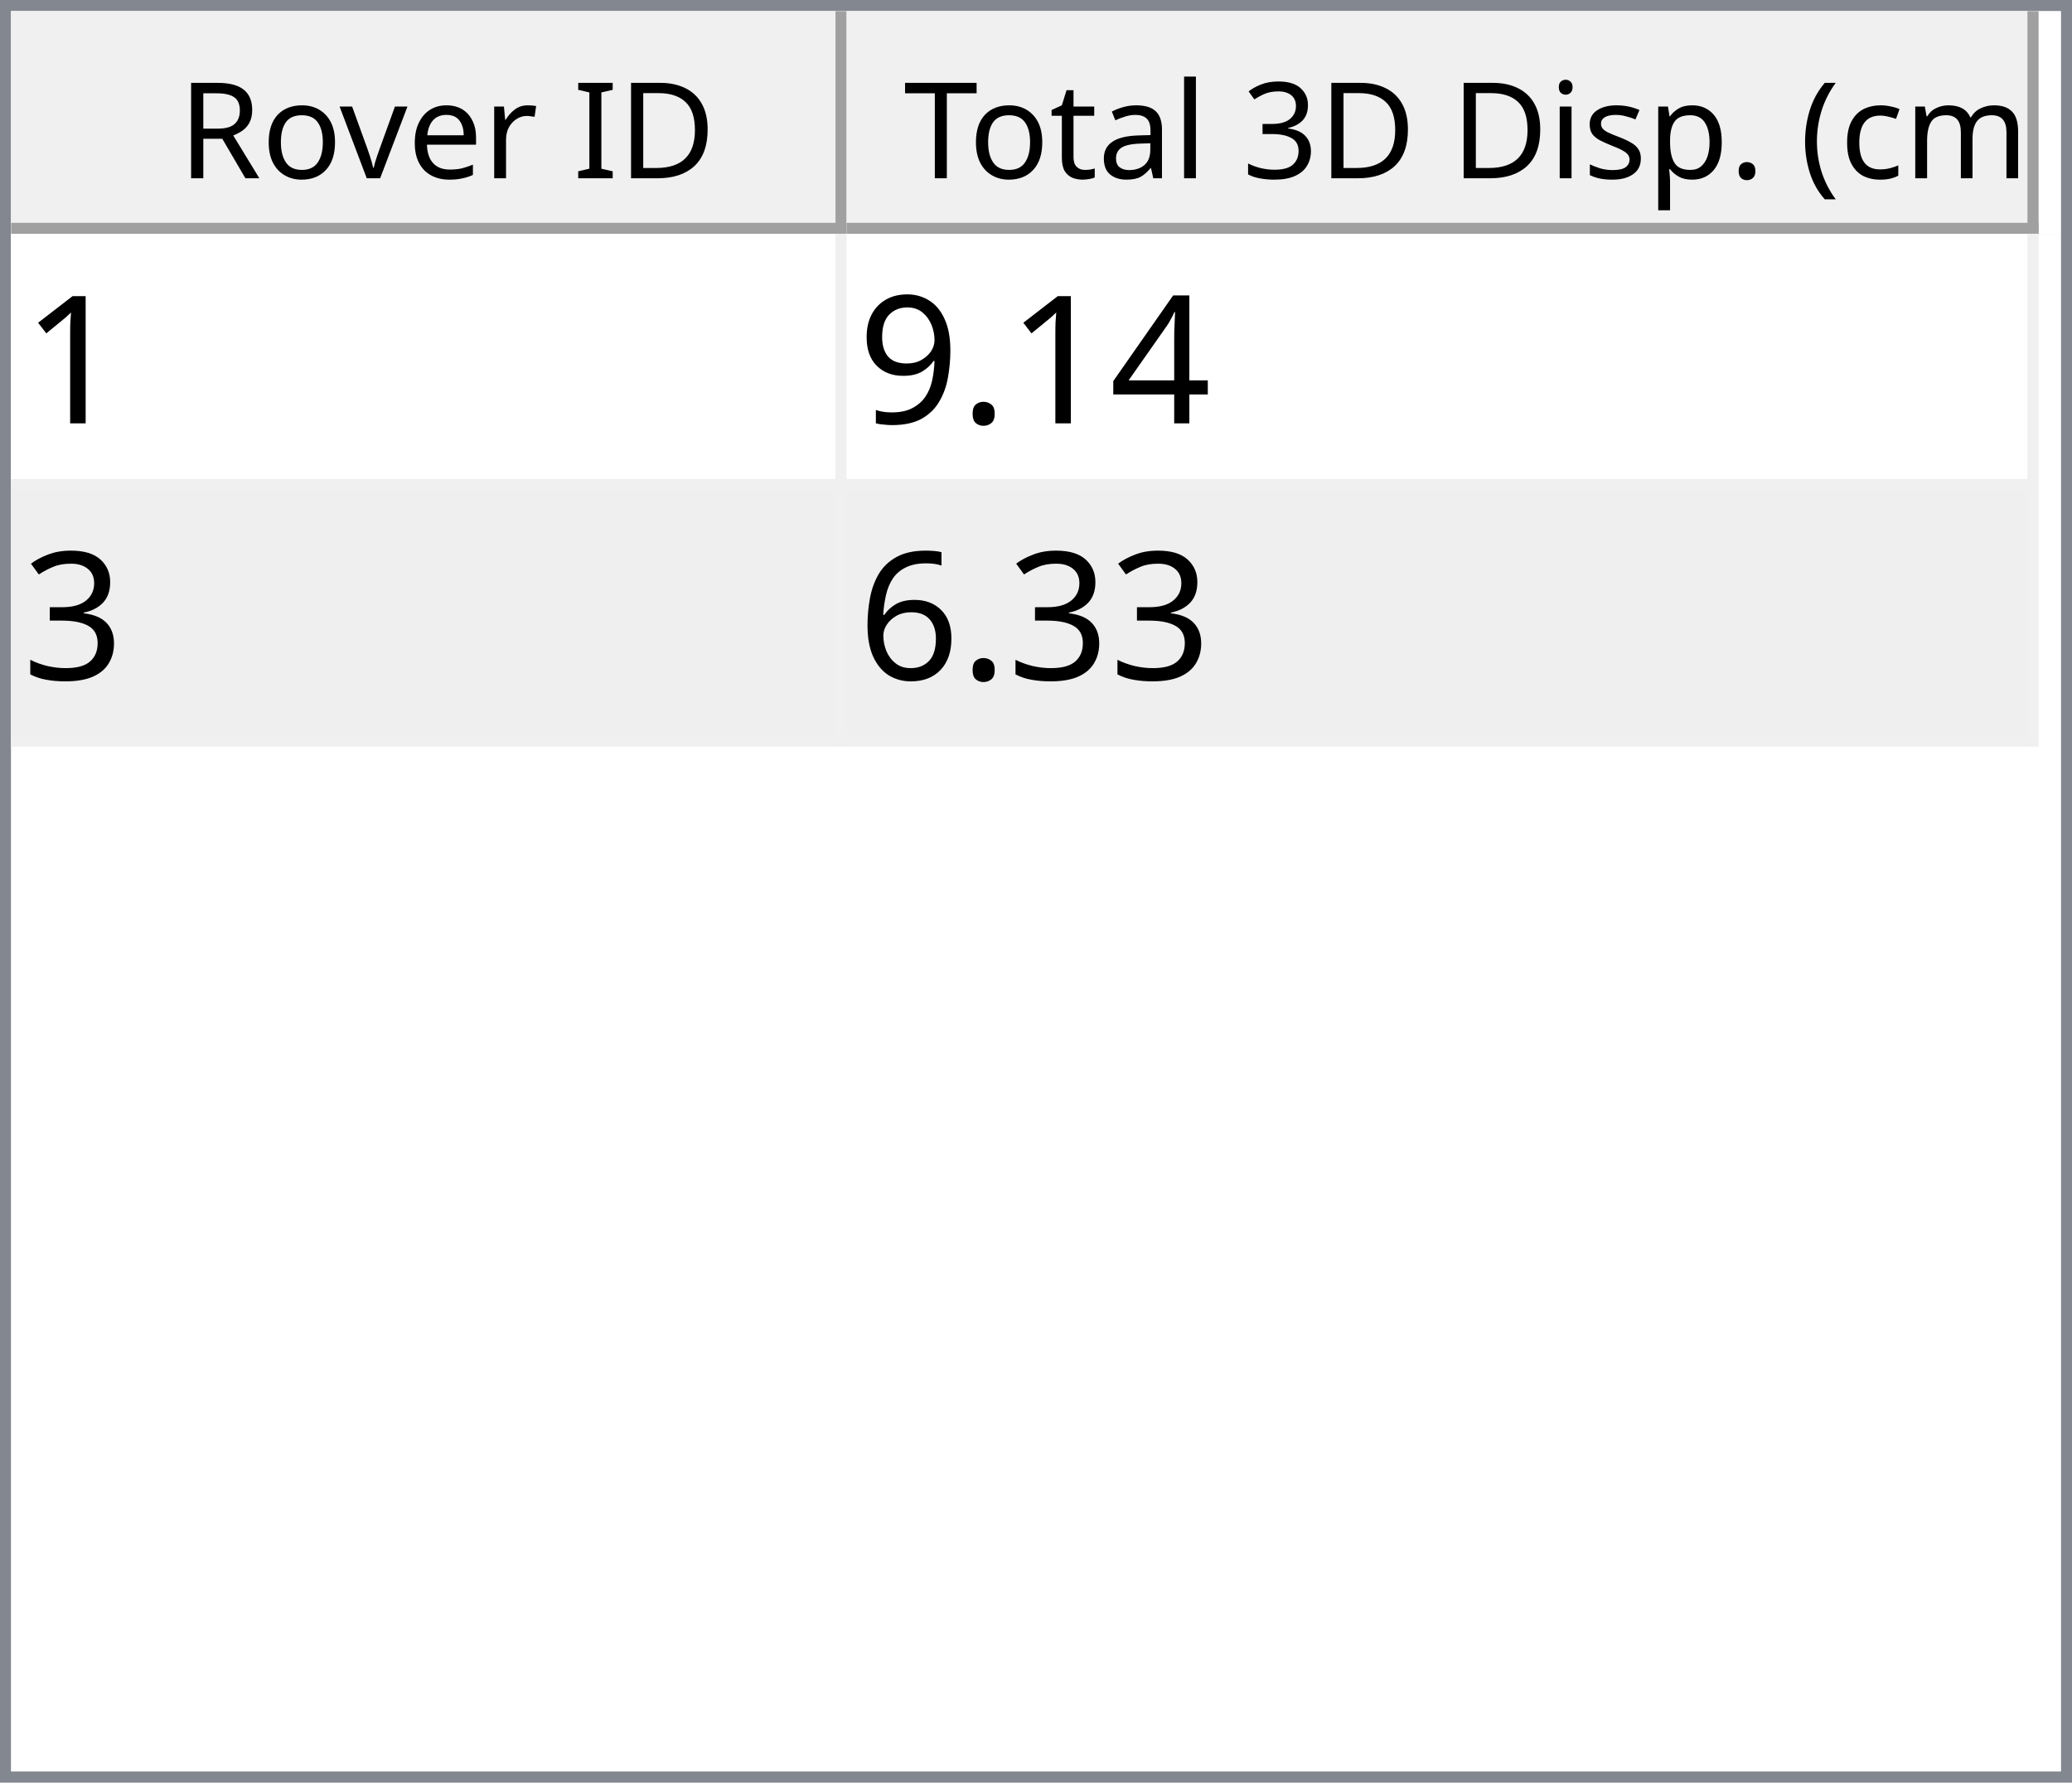
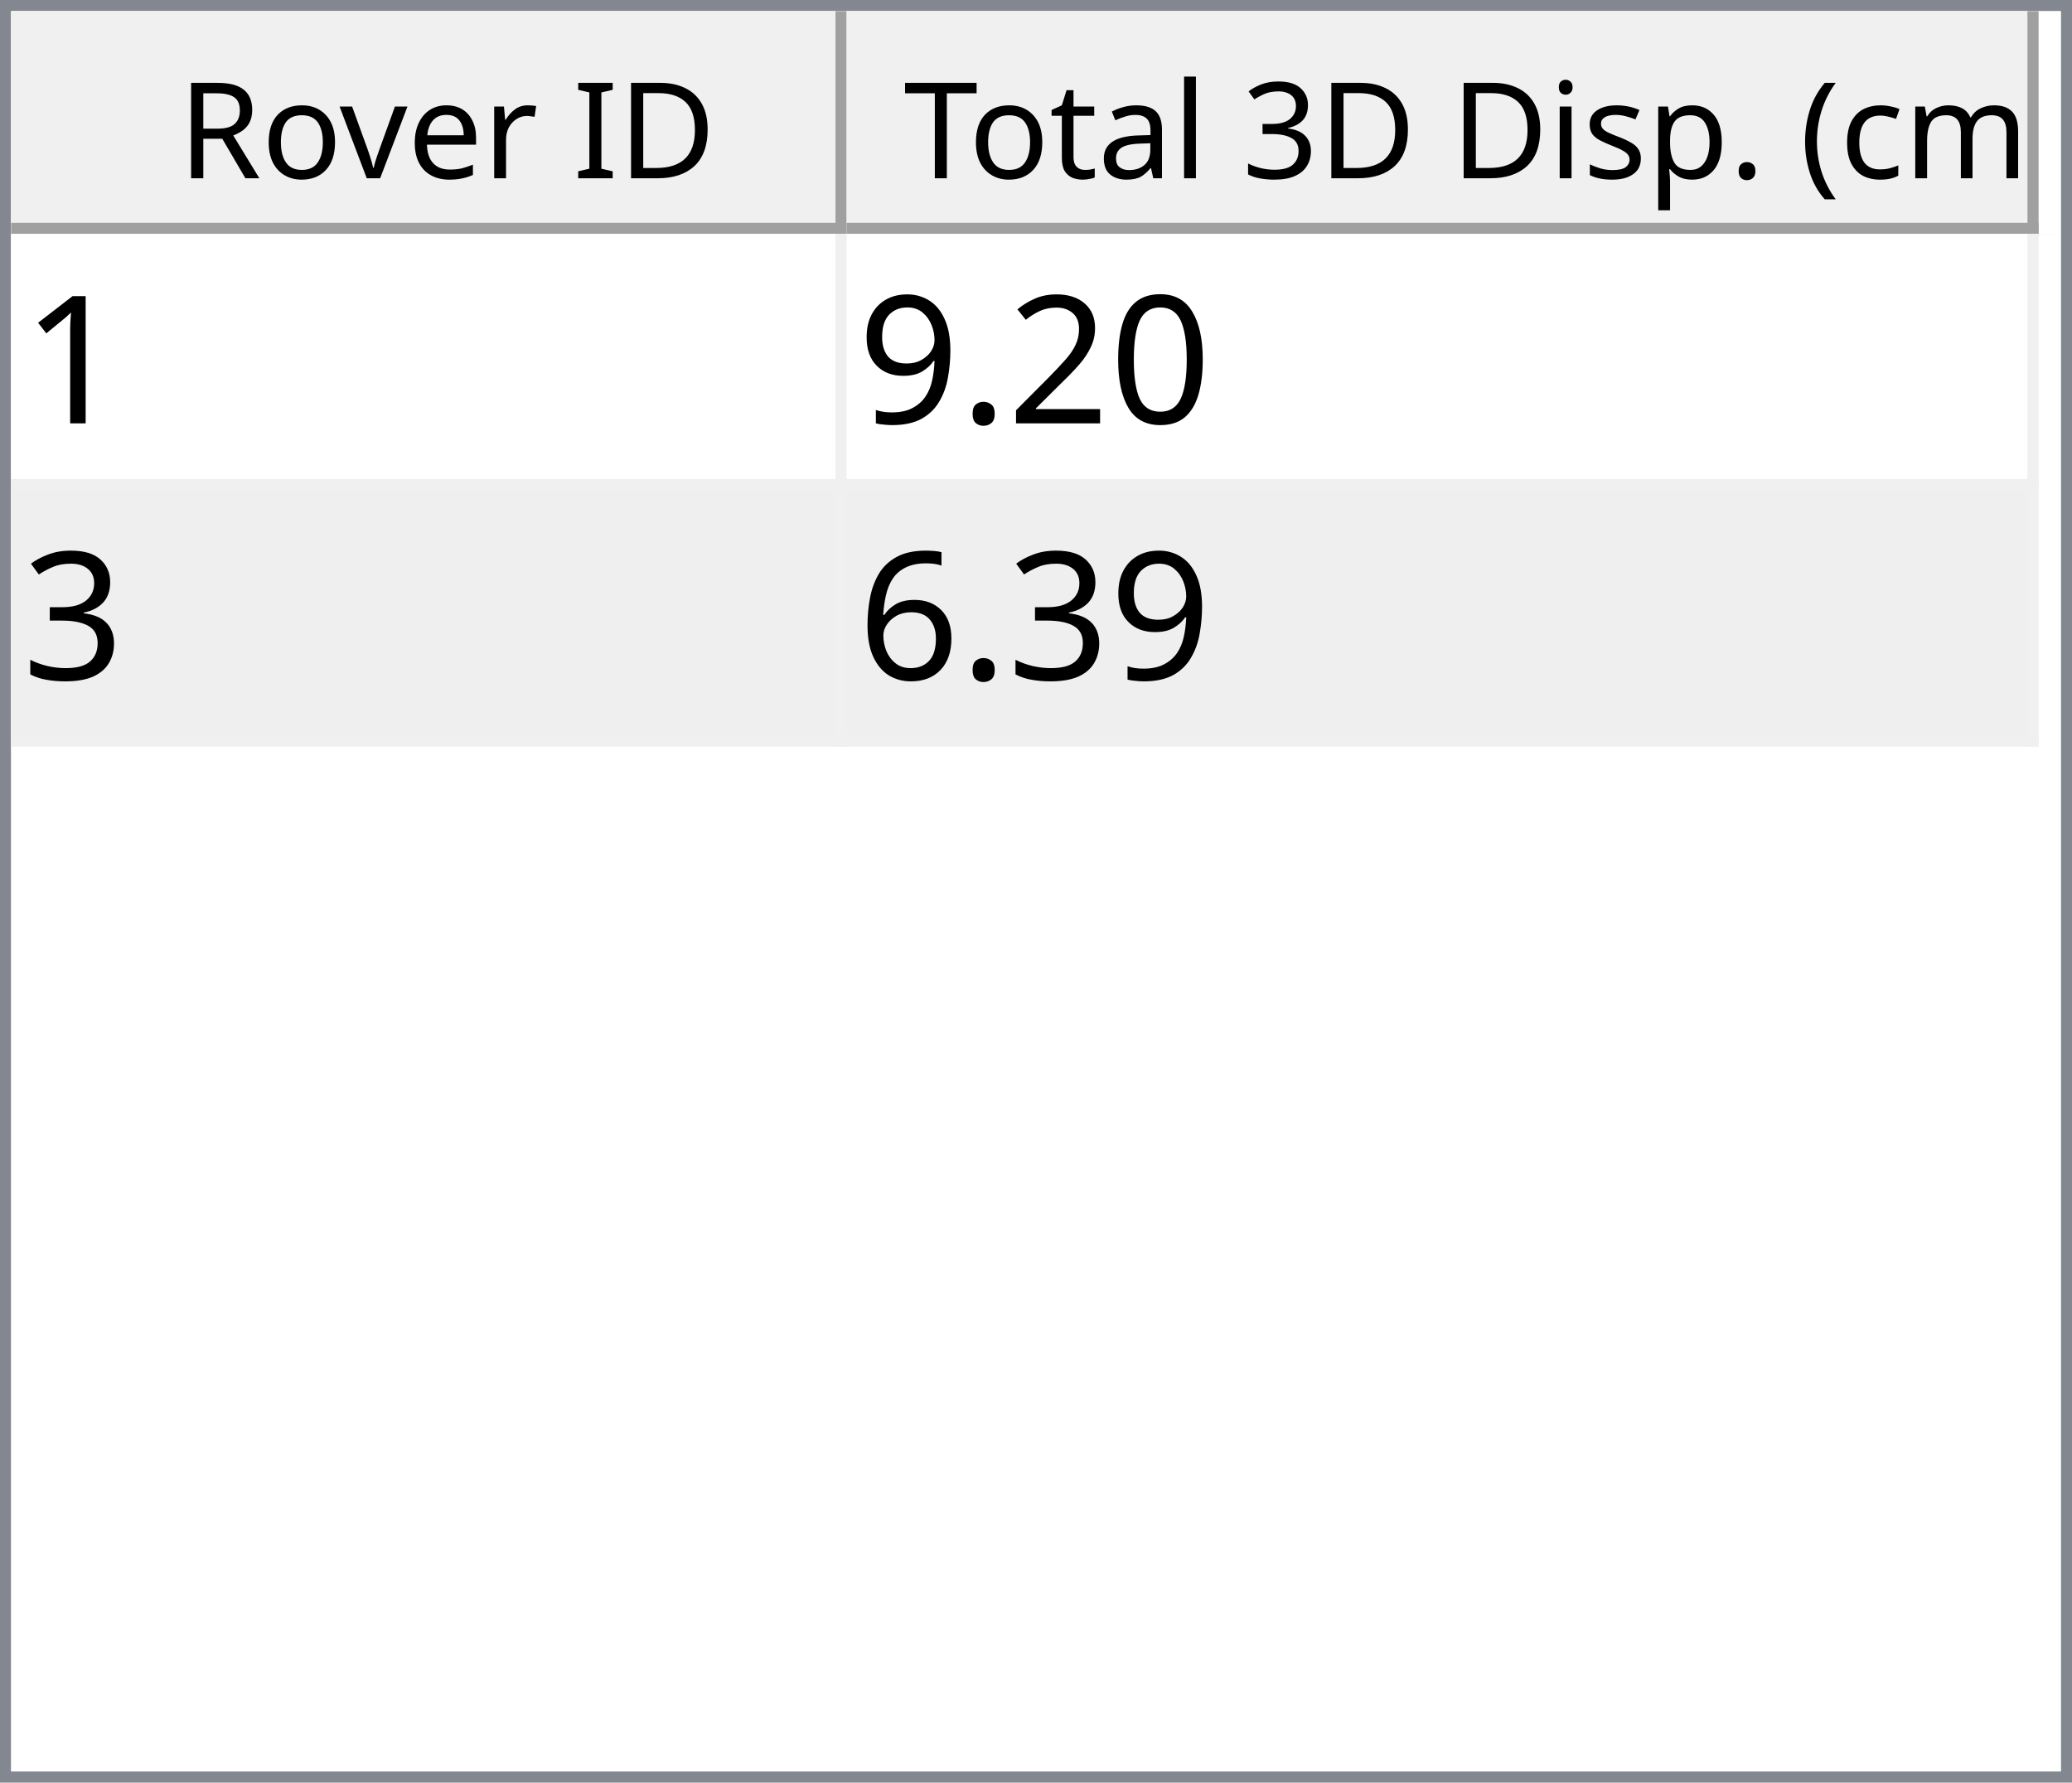
<svg xmlns="http://www.w3.org/2000/svg" style="fill-opacity:1; color-rendering:auto; color-interpolation:auto; text-rendering:auto; stroke:black; stroke-linecap:square; stroke-miterlimit:10; shape-rendering:auto; stroke-opacity:1; fill:black; stroke-dasharray:none; font-weight:normal; stroke-width:1; font-family:'Dialog'; font-style:normal; stroke-linejoin:miter; font-size:12px; stroke-dashoffset:0; image-rendering:auto;" width="186" height="160">
  <defs id="genericDefs" />
  <g>
    <defs id="defs1">
      <clipPath clipPathUnits="userSpaceOnUse" id="clipPath1">
        <path d="M0 0 L186 0 L186 160 L0 160 L0 0 Z" />
      </clipPath>
      <clipPath clipPathUnits="userSpaceOnUse" id="clipPath2">
        <path d="M0 0 L0 160 L186 160 L186 0 Z" />
      </clipPath>
      <clipPath clipPathUnits="userSpaceOnUse" id="clipPath3">
        <path d="M0 0 L0 20 L184 20 L184 0 Z" />
      </clipPath>
      <clipPath clipPathUnits="userSpaceOnUse" id="clipPath4">
        <path d="M0 0 L0 20 L75 20 L75 0 Z" />
      </clipPath>
      <clipPath clipPathUnits="userSpaceOnUse" id="clipPath5">
        <path d="M1 1 L1 19 L74 19 L74 1 Z" />
      </clipPath>
      <clipPath clipPathUnits="userSpaceOnUse" id="clipPath6">
        <path d="M0 0 L0 18 L73 18 L73 0 Z" />
      </clipPath>
      <clipPath clipPathUnits="userSpaceOnUse" id="clipPath7">
        <path d="M-0.5 -0.5 L-0.5 19.5 L74.5 19.5 L74.5 -0.5 Z" />
      </clipPath>
      <clipPath clipPathUnits="userSpaceOnUse" id="clipPath8">
        <path d="M0 0 L0 20 L107 20 L107 0 Z" />
      </clipPath>
      <clipPath clipPathUnits="userSpaceOnUse" id="clipPath9">
        <path d="M1 1 L1 19 L106 19 L106 1 Z" />
      </clipPath>
      <clipPath clipPathUnits="userSpaceOnUse" id="clipPath10">
        <path d="M0 0 L0 18 L105 18 L105 0 Z" />
      </clipPath>
      <clipPath clipPathUnits="userSpaceOnUse" id="clipPath11">
        <path d="M-0.5 -0.5 L-0.5 19.5 L106.5 19.5 L106.5 -0.5 Z" />
      </clipPath>
      <clipPath clipPathUnits="userSpaceOnUse" id="clipPath12">
        <path d="M0 0 L0 138 L184 138 L184 0 Z" />
      </clipPath>
      <clipPath clipPathUnits="userSpaceOnUse" id="clipPath13">
        <path d="M0 0 L0 46 L182 46 L182 0 Z" />
      </clipPath>
      <clipPath clipPathUnits="userSpaceOnUse" id="clipPath14">
        <path d="M-0.5 -0.5 L-0.5 45.5 L181.5 45.5 L181.5 -0.5 Z" />
      </clipPath>
      <clipPath clipPathUnits="userSpaceOnUse" id="clipPath15">
        <path d="M0 0 L0 22 L74 22 L74 0 Z" />
      </clipPath>
      <clipPath clipPathUnits="userSpaceOnUse" id="clipPath16">
        <path d="M0 0 L0 22 L106 22 L106 0 Z" />
      </clipPath>
      <font horiz-adv-x="64.551" id="font1">
        <font-face ascent="107.91" descent="25.098" units-per-em="100" style="font-style:normal; font-family:Segoe UI; font-weight:normal;" />
        <missing-glyph horiz-adv-x="64.551" d="M8.109 0 L8.109 68.266 L56.453 68.266 L56.453 0 L8.109 0 ZM15.328 7.234 L49.219 7.234 L49.219 61.031 L15.328 61.031 L15.328 7.234 Z" />
        <glyph unicode="D" horiz-adv-x="70.117" d="M9.188 0 L9.188 70.016 L28.516 70.016 Q65.531 70.016 65.531 35.891 Q65.531 19.672 55.25 9.836 Q44.969 0 27.734 0 L9.188 0 ZM17.391 62.594 L17.391 7.422 L27.828 7.422 Q41.609 7.422 49.273 14.797 Q56.938 22.172 56.938 35.688 Q56.938 62.594 28.328 62.594 L17.391 62.594 Z" />
        <glyph unicode="I" horiz-adv-x="26.611" d="M17.391 0 L9.188 0 L9.188 70.016 L17.391 70.016 L17.391 0 Z" />
        <glyph unicode=" " horiz-adv-x="27.393" d="" />
        <glyph unicode="r" horiz-adv-x="34.766" d="M34.188 41.891 Q32.078 43.5 28.125 43.5 Q23 43.5 19.555 38.672 Q16.109 33.844 16.109 25.484 L16.109 0 L8.109 0 L8.109 50 L16.109 50 L16.109 39.703 L16.312 39.703 Q18.016 44.969 21.531 47.922 Q25.047 50.875 29.391 50.875 Q32.516 50.875 34.188 50.203 L34.188 41.891 Z" />
        <glyph unicode="e" horiz-adv-x="52.295" d="M48.297 23 L12.984 23 Q13.188 14.656 17.484 10.109 Q21.781 5.562 29.297 5.562 Q37.75 5.562 44.828 11.141 L44.828 3.609 Q38.234 -1.172 27.391 -1.172 Q16.797 -1.172 10.742 5.641 Q4.688 12.453 4.688 24.812 Q4.688 36.469 11.305 43.82 Q17.922 51.172 27.734 51.172 Q37.547 51.172 42.922 44.828 Q48.297 38.484 48.297 27.203 L48.297 23 ZM40.094 29.781 Q40.047 36.719 36.75 40.578 Q33.453 44.438 27.594 44.438 Q21.922 44.438 17.969 40.383 Q14.016 36.328 13.094 29.781 L40.094 29.781 Z" />
        <glyph unicode="v" horiz-adv-x="47.9" d="M47.406 50 L27.484 0 L19.625 0 L0.688 50 L9.469 50 L22.172 13.672 Q23.578 9.672 23.922 6.688 L24.125 6.688 Q24.609 10.453 25.688 13.484 L38.969 50 L47.406 50 Z" />
        <glyph unicode="o" horiz-adv-x="58.594" d="M29 -1.172 Q17.922 -1.172 11.305 5.836 Q4.688 12.844 4.688 24.422 Q4.688 37.016 11.57 44.094 Q18.453 51.172 30.172 51.172 Q41.359 51.172 47.633 44.289 Q53.906 37.406 53.906 25.203 Q53.906 13.234 47.141 6.031 Q40.375 -1.172 29 -1.172 ZM29.594 44.438 Q21.875 44.438 17.383 39.188 Q12.891 33.938 12.891 24.703 Q12.891 15.828 17.43 10.695 Q21.969 5.562 29.594 5.562 Q37.359 5.562 41.531 10.594 Q45.703 15.625 45.703 24.906 Q45.703 34.281 41.531 39.359 Q37.359 44.438 29.594 44.438 Z" />
        <glyph unicode="R" horiz-adv-x="59.814" d="M59.375 0 L49.609 0 L37.891 19.625 Q36.281 22.359 34.766 24.289 Q33.25 26.219 31.664 27.438 Q30.078 28.656 28.25 29.219 Q26.422 29.781 24.125 29.781 L17.391 29.781 L17.391 0 L9.188 0 L9.188 70.016 L30.078 70.016 Q34.672 70.016 38.555 68.867 Q42.438 67.719 45.289 65.375 Q48.141 63.031 49.758 59.547 Q51.375 56.062 51.375 51.375 Q51.375 47.703 50.273 44.656 Q49.172 41.609 47.148 39.211 Q45.125 36.812 42.266 35.133 Q39.406 33.453 35.844 32.516 L35.844 32.328 Q37.594 31.547 38.891 30.547 Q40.188 29.547 41.359 28.18 Q42.531 26.812 43.68 25.078 Q44.828 23.344 46.234 21.047 L59.375 0 ZM17.391 62.594 L17.391 37.203 L28.516 37.203 Q31.594 37.203 34.203 38.133 Q36.812 39.062 38.719 40.797 Q40.625 42.531 41.703 45.047 Q42.781 47.562 42.781 50.688 Q42.781 56.297 39.141 59.445 Q35.5 62.594 28.609 62.594 L17.391 62.594 Z" />
        <glyph unicode=")" horiz-adv-x="30.176" d="M8.297 -15.922 L1.172 -15.922 Q16.406 2.344 16.406 26.812 Q16.406 51.469 1.078 70.016 L8.297 70.016 Q23.531 52.156 23.531 26.703 Q23.531 1.375 8.297 -15.922 Z" />
        <glyph unicode="m" horiz-adv-x="86.133" d="M79.109 0 L71.094 0 L71.094 28.719 Q71.094 37.016 68.531 40.727 Q65.969 44.438 59.906 44.438 Q54.781 44.438 51.195 39.75 Q47.609 35.062 47.609 28.516 L47.609 0 L39.594 0 L39.594 29.688 Q39.594 44.438 28.219 44.438 Q22.953 44.438 19.531 40.016 Q16.109 35.594 16.109 28.516 L16.109 0 L8.109 0 L8.109 50 L16.109 50 L16.109 42.094 L16.312 42.094 Q21.625 51.172 31.844 51.172 Q36.969 51.172 40.773 48.312 Q44.578 45.453 46 40.828 Q51.562 51.172 62.594 51.172 Q79.109 51.172 79.109 30.812 L79.109 0 Z" />
        <glyph unicode="c" horiz-adv-x="46.191" d="M42.188 2.297 Q36.422 -1.172 28.516 -1.172 Q17.828 -1.172 11.258 5.789 Q4.688 12.75 4.688 23.828 Q4.688 36.188 11.766 43.68 Q18.844 51.172 30.672 51.172 Q37.25 51.172 42.281 48.734 L42.281 40.531 Q36.719 44.438 30.375 44.438 Q22.703 44.438 17.797 38.945 Q12.891 33.453 12.891 24.516 Q12.891 15.719 17.508 10.641 Q22.125 5.562 29.891 5.562 Q36.422 5.562 42.188 9.906 L42.188 2.297 Z" />
        <glyph unicode="(" horiz-adv-x="30.176" d="M29.109 -15.922 L21.969 -15.922 Q6.844 1.375 6.844 26.703 Q6.844 52.156 21.969 70.016 L29.203 70.016 Q13.875 51.469 13.875 26.812 Q13.875 2.344 29.109 -15.922 Z" />
        <glyph unicode="." horiz-adv-x="21.68" d="M10.891 -1.078 Q8.641 -1.078 7.055 0.539 Q5.469 2.156 5.469 4.391 Q5.469 6.641 7.055 8.273 Q8.641 9.906 10.891 9.906 Q13.188 9.906 14.797 8.273 Q16.406 6.641 16.406 4.391 Q16.406 2.156 14.797 0.539 Q13.188 -1.078 10.891 -1.078 Z" />
        <glyph unicode="p" horiz-adv-x="58.789" d="M16.312 7.234 L16.109 7.234 L16.109 -23 L8.109 -23 L8.109 50 L16.109 50 L16.109 41.219 L16.312 41.219 Q22.219 51.172 33.594 51.172 Q43.266 51.172 48.688 44.461 Q54.109 37.75 54.109 26.469 Q54.109 13.922 48 6.375 Q41.891 -1.172 31.297 -1.172 Q21.578 -1.172 16.312 7.234 ZM16.109 27.391 L16.109 20.406 Q16.109 14.203 20.141 9.883 Q24.172 5.562 30.375 5.562 Q37.641 5.562 41.773 11.133 Q45.906 16.703 45.906 26.609 Q45.906 34.969 42.047 39.703 Q38.188 44.438 31.594 44.438 Q24.609 44.438 20.359 39.578 Q16.109 34.719 16.109 27.391 Z" />
        <glyph unicode="s" horiz-adv-x="42.432" d="M5.078 1.812 L5.078 10.406 Q11.625 5.562 19.484 5.562 Q30.031 5.562 30.031 12.594 Q30.031 14.594 29.125 15.992 Q28.219 17.391 26.68 18.461 Q25.141 19.531 23.07 20.383 Q21 21.234 18.609 22.172 Q15.281 23.484 12.766 24.828 Q10.25 26.172 8.57 27.859 Q6.891 29.547 6.031 31.695 Q5.172 33.844 5.172 36.719 Q5.172 40.234 6.789 42.945 Q8.406 45.656 11.086 47.484 Q13.766 49.312 17.211 50.242 Q20.656 51.172 24.312 51.172 Q30.812 51.172 35.938 48.922 L35.938 40.828 Q30.422 44.438 23.25 44.438 Q21 44.438 19.195 43.922 Q17.391 43.406 16.094 42.477 Q14.797 41.547 14.086 40.258 Q13.375 38.969 13.375 37.406 Q13.375 35.453 14.086 34.133 Q14.797 32.812 16.164 31.789 Q17.531 30.766 19.484 29.938 Q21.438 29.109 23.922 28.125 Q27.25 26.859 29.883 25.516 Q32.516 24.172 34.375 22.484 Q36.234 20.797 37.234 18.602 Q38.234 16.406 38.234 13.375 Q38.234 9.672 36.602 6.938 Q34.969 4.203 32.234 2.398 Q29.5 0.594 25.93 -0.289 Q22.359 -1.172 18.453 -1.172 Q10.75 -1.172 5.078 1.812 Z" />
        <glyph unicode="i" horiz-adv-x="24.219" d="M12.203 62.703 Q10.062 62.703 8.547 64.164 Q7.031 65.625 7.031 67.875 Q7.031 70.125 8.547 71.609 Q10.062 73.094 12.203 73.094 Q14.406 73.094 15.945 71.609 Q17.484 70.125 17.484 67.875 Q17.484 65.719 15.945 64.211 Q14.406 62.703 12.203 62.703 ZM16.109 0 L8.109 0 L8.109 50 L16.109 50 L16.109 0 Z" />
        <glyph unicode="3" horiz-adv-x="53.906" d="M46.531 19.828 Q46.531 15.094 44.75 11.211 Q42.969 7.328 39.719 4.57 Q36.469 1.812 31.93 0.297 Q27.391 -1.219 21.922 -1.219 Q11.922 -1.219 6 2.594 L6 11.188 Q13.094 5.609 22.219 5.609 Q25.875 5.609 28.828 6.539 Q31.781 7.469 33.906 9.227 Q36.031 10.984 37.18 13.477 Q38.328 15.969 38.328 19.094 Q38.328 32.812 18.797 32.812 L12.984 32.812 L12.984 39.594 L18.5 39.594 Q35.797 39.594 35.797 52.484 Q35.797 64.406 22.609 64.406 Q15.188 64.406 8.688 59.422 L8.688 67.188 Q15.375 71.188 24.609 71.188 Q29 71.188 32.57 69.969 Q36.141 68.75 38.68 66.555 Q41.219 64.359 42.609 61.281 Q44 58.203 44 54.5 Q44 40.672 30.031 36.719 L30.031 36.531 Q33.594 36.141 36.625 34.797 Q39.656 33.453 41.852 31.305 Q44.047 29.156 45.289 26.25 Q46.531 23.344 46.531 19.828 Z" />
        <glyph unicode="l" horiz-adv-x="24.219" d="M16.109 0 L8.109 0 L8.109 74.031 L16.109 74.031 L16.109 0 Z" />
        <glyph unicode="a" horiz-adv-x="50.879" d="M43.891 0 L35.891 0 L35.891 7.812 L35.688 7.812 Q30.469 -1.172 20.312 -1.172 Q12.844 -1.172 8.617 2.781 Q4.391 6.734 4.391 13.281 Q4.391 27.297 20.906 29.594 L35.891 31.688 Q35.891 44.438 25.594 44.438 Q16.547 44.438 9.281 38.281 L9.281 46.484 Q16.656 51.172 26.266 51.172 Q43.891 51.172 43.891 32.516 L43.891 0 ZM35.891 25.297 L23.828 23.641 Q18.266 22.859 15.43 20.875 Q12.594 18.891 12.594 13.875 Q12.594 10.203 15.211 7.883 Q17.828 5.562 22.172 5.562 Q28.125 5.562 32.008 9.742 Q35.891 13.922 35.891 20.312 L35.891 25.297 Z" />
        <glyph unicode="t" horiz-adv-x="33.887" d="M31.297 0.484 Q28.469 -1.078 23.828 -1.078 Q10.688 -1.078 10.688 13.578 L10.688 43.172 L2.094 43.172 L2.094 50 L10.688 50 L10.688 62.203 L18.703 64.797 L18.703 50 L31.297 50 L31.297 43.172 L18.703 43.172 L18.703 14.984 Q18.703 9.969 20.414 7.82 Q22.125 5.672 26.078 5.672 Q29.109 5.672 31.297 7.328 L31.297 0.484 Z" />
        <glyph unicode="T" horiz-adv-x="52.393" d="M50.594 62.594 L30.375 62.594 L30.375 0 L22.172 0 L22.172 62.594 L2 62.594 L2 70.016 L50.594 70.016 L50.594 62.594 Z" />
      </font>
      <font horiz-adv-x="75.0" id="font2">
        <font-face ascent="100.537" descent="21.973" units-per-em="100" style="font-style:normal; font-family:sans-serif; font-weight:normal;" />
        <missing-glyph horiz-adv-x="75.0" d="M12.5 0 L12.5 62.5 L62.5 62.5 L62.5 0 L12.5 0 ZM14.062 1.562 L60.938 1.562 L60.938 60.938 L14.062 60.938 L14.062 1.562 Z" />
        <glyph unicode="1" horiz-adv-x="55.615" d="M37.25 0 L28.469 0 L28.469 56 Q25.297 52.984 20.141 49.953 Q14.984 46.922 10.891 45.406 L10.891 53.906 Q18.266 57.375 23.781 62.305 Q29.297 67.234 31.594 71.875 L37.25 71.875 L37.25 0 Z" />
-         <glyph unicode="4" horiz-adv-x="55.615" d="M32.328 0 L32.328 17.141 L1.266 17.141 L1.266 25.203 L33.938 71.578 L41.109 71.578 L41.109 25.203 L50.781 25.203 L50.781 17.141 L41.109 17.141 L41.109 0 L32.328 0 ZM32.328 25.203 L32.328 57.469 L9.906 25.203 L32.328 25.203 Z" />
+         <glyph unicode="0" horiz-adv-x="55.615" d="M4.156 35.297 Q4.156 48 6.766 55.742 Q9.375 63.484 14.523 67.68 Q19.672 71.875 27.484 71.875 Q33.25 71.875 37.594 69.555 Q41.938 67.234 44.773 62.867 Q47.609 58.5 49.219 52.227 Q50.828 45.953 50.828 35.297 Q50.828 22.703 48.242 14.969 Q45.656 7.234 40.508 3.008 Q35.359 -1.219 27.484 -1.219 Q17.141 -1.219 11.234 6.203 Q4.156 15.141 4.156 35.297 ZM13.188 35.297 Q13.188 17.672 17.312 11.836 Q21.438 6 27.484 6 Q33.547 6 37.672 11.859 Q41.797 17.719 41.797 35.297 Q41.797 52.984 37.672 58.789 Q33.547 64.594 27.391 64.594 Q21.344 64.594 17.719 59.469 Q13.188 52.938 13.188 35.297 Z" />
+         <glyph unicode="2" horiz-adv-x="55.615" d="M50.344 8.453 L50.344 0 L3.031 0 Q2.938 3.172 4.047 6.109 Q5.859 10.938 9.836 15.625 Q13.812 20.312 21.344 26.469 Q33.016 36.031 37.117 41.625 Q41.219 47.219 41.219 52.203 Q41.219 57.422 37.477 61.008 Q33.734 64.594 27.734 64.594 Q21.391 64.594 17.578 60.789 Q13.766 56.984 13.719 50.25 L4.688 51.172 Q5.609 61.281 11.664 66.578 Q17.719 71.875 27.938 71.875 Q38.234 71.875 44.242 66.164 Q50.25 60.453 50.25 52 Q50.25 47.703 48.492 43.555 Q46.734 39.406 42.656 34.812 Q38.578 30.219 29.109 22.219 Q21.188 15.578 18.945 13.211 Q16.703 10.844 15.234 8.453 L50.344 8.453 Z" />
        <glyph unicode="." horiz-adv-x="27.783" d="M9.078 0 L9.078 10.016 L19.094 10.016 L19.094 0 L9.078 0 Z" />
        <glyph unicode="9" horiz-adv-x="55.615" d="M5.469 16.547 L13.922 17.328 Q14.984 11.375 18.016 8.688 Q21.047 6 25.781 6 Q29.828 6 32.883 7.859 Q35.938 9.719 37.891 12.82 Q39.844 15.922 41.164 21.195 Q42.484 26.469 42.484 31.938 Q42.484 32.516 42.438 33.688 Q39.797 29.5 35.234 26.883 Q30.672 24.266 25.344 24.266 Q16.453 24.266 10.305 30.711 Q4.156 37.156 4.156 47.703 Q4.156 58.594 10.578 65.234 Q17 71.875 26.656 71.875 Q33.641 71.875 39.43 68.117 Q45.219 64.359 48.219 57.398 Q51.219 50.438 51.219 37.25 Q51.219 23.531 48.242 15.406 Q45.266 7.281 39.383 3.031 Q33.5 -1.219 25.594 -1.219 Q17.188 -1.219 11.867 3.445 Q6.547 8.109 5.469 16.547 ZM41.453 48.141 Q41.453 55.719 37.43 60.156 Q33.406 64.594 27.734 64.594 Q21.875 64.594 17.531 59.812 Q13.188 55.031 13.188 47.406 Q13.188 40.578 17.312 36.305 Q21.438 32.031 27.484 32.031 Q33.594 32.031 37.523 36.305 Q41.453 40.578 41.453 48.141 Z" />
        <glyph unicode="3" horiz-adv-x="55.615" d="M4.203 18.891 L12.984 20.062 Q14.5 12.594 18.141 9.297 Q21.781 6 27 6 Q33.203 6 37.477 10.297 Q41.75 14.594 41.75 20.953 Q41.75 27 37.797 30.93 Q33.844 34.859 27.734 34.859 Q25.25 34.859 21.531 33.891 L22.516 41.609 Q23.391 41.5 23.922 41.5 Q29.547 41.5 34.039 44.43 Q38.531 47.359 38.531 53.469 Q38.531 58.297 35.258 61.477 Q31.984 64.656 26.812 64.656 Q21.688 64.656 18.266 61.43 Q14.844 58.203 13.875 51.766 L5.078 53.328 Q6.688 62.156 12.398 67.016 Q18.109 71.875 26.609 71.875 Q32.469 71.875 37.398 69.359 Q42.328 66.844 44.945 62.5 Q47.562 58.156 47.562 53.266 Q47.562 48.641 45.07 44.828 Q42.578 41.016 37.703 38.766 Q44.047 37.312 47.562 32.695 Q51.078 28.078 51.078 21.141 Q51.078 11.766 44.242 5.25 Q37.406 -1.266 26.953 -1.266 Q17.531 -1.266 11.305 4.352 Q5.078 9.969 4.203 18.891 Z" />
        <glyph unicode="6" horiz-adv-x="55.615" d="M49.75 54.047 L41.016 53.375 Q39.844 58.547 37.703 60.891 Q34.125 64.656 28.906 64.656 Q24.703 64.656 21.531 62.312 Q17.391 59.281 14.992 53.469 Q12.594 47.656 12.5 36.922 Q15.672 41.75 20.266 44.094 Q24.859 46.438 29.891 46.438 Q38.672 46.438 44.852 39.969 Q51.031 33.5 51.031 23.25 Q51.031 16.5 48.125 10.719 Q45.219 4.938 40.141 1.859 Q35.062 -1.219 28.609 -1.219 Q17.625 -1.219 10.695 6.859 Q3.766 14.938 3.766 33.5 Q3.766 54.25 11.422 63.672 Q18.109 71.875 29.438 71.875 Q37.891 71.875 43.289 67.141 Q48.688 62.406 49.75 54.047 ZM13.875 23.188 Q13.875 18.656 15.797 14.508 Q17.719 10.359 21.188 8.18 Q24.656 6 28.469 6 Q34.031 6 38.039 10.492 Q42.047 14.984 42.047 22.703 Q42.047 30.125 38.086 34.398 Q34.125 38.672 28.125 38.672 Q22.172 38.672 18.023 34.398 Q13.875 30.125 13.875 23.188 Z" />
      </font>
    </defs>
    <g style="fill:white; stroke:white;">
      <rect x="0" y="0" width="186" style="clip-path:url(#clipPath1); stroke:none;" height="160" />
    </g>
    <g style="fill:white; text-rendering:optimizeSpeed; color-rendering:optimizeSpeed; image-rendering:optimizeSpeed; shape-rendering:crispEdges; stroke:white; color-interpolation:sRGB;">
      <rect x="0" width="186" height="160" y="0" style="stroke:none;" />
      <path style="stroke:none;" d="M0 160 L186 160 L186 0 L0 0 Z" />
    </g>
    <g style="fill:rgb(240,240,240); font-family:'Segoe UI'; stroke:rgb(240,240,240);">
      <rect x="0" y="0" width="186" style="clip-path:url(#clipPath2); stroke:none;" height="160" />
    </g>
    <g style="fill:rgb(130,135,144); font-family:'Segoe UI'; stroke:rgb(130,135,144);">
      <path d="M0 0 L186 0 L186 160 L0 160 L0 0 ZM1 1 L185 1 L185 159 L1 159 L1 1 Z" style="fill-rule:evenodd; clip-path:url(#clipPath2); stroke:none;" />
    </g>
    <g style="fill:white; font-family:'Segoe UI'; stroke:white;" transform="translate(1,1)">
      <rect x="0" y="0" width="184" style="clip-path:url(#clipPath3); stroke:none;" height="20" />
    </g>
    <g style="fill:rgb(240,240,240); font-family:'Segoe UI'; stroke:rgb(240,240,240);" transform="translate(1,1)">
      <rect x="0" y="0" width="75" style="clip-path:url(#clipPath4); stroke:none;" height="20" />
    </g>
    <g style="font-family:'Segoe UI';" transform="translate(2,2)">
      <text x="14" xml:space="preserve" y="14" style="clip-path:url(#clipPath6); stroke:none;">Rover ID</text>
    </g>
    <g style="fill:rgb(160,160,160); font-family:'Segoe UI'; stroke:rgb(160,160,160); stroke-linejoin:bevel;" transform="translate(1.5,1.5)">
      <line x1="74" x2="74" y1="0" style="fill:none; clip-path:url(#clipPath7);" y2="19" />
    </g>
    <g style="fill:rgb(160,160,160); font-family:'Segoe UI'; stroke:rgb(160,160,160); stroke-linejoin:bevel;" transform="matrix(1,0,0,1,1,1) translate(0.5,0.5)">
      <line x1="0" x2="74" y1="19" style="fill:none; clip-path:url(#clipPath7);" y2="19" />
    </g>
    <g style="fill:rgb(240,240,240); font-family:'Segoe UI'; stroke:rgb(240,240,240);" transform="translate(76,1)">
      <rect x="0" y="0" width="107" style="clip-path:url(#clipPath8); stroke:none;" height="20" />
    </g>
    <g style="font-family:'Segoe UI';" transform="translate(77,2)">
      <text x="1" xml:space="preserve" y="14" style="clip-path:url(#clipPath10); stroke:none;"> Total 3D Disp. (cm)</text>
    </g>
    <g style="fill:rgb(160,160,160); font-family:'Segoe UI'; stroke:rgb(160,160,160); stroke-linejoin:bevel;" transform="translate(76.5,1.5)">
      <line x1="106" x2="106" y1="0" style="fill:none; clip-path:url(#clipPath11);" y2="19" />
    </g>
    <g style="fill:rgb(160,160,160); font-family:'Segoe UI'; stroke:rgb(160,160,160); stroke-linejoin:bevel;" transform="matrix(1,0,0,1,76,1) translate(0.5,0.5)">
      <line x1="0" x2="106" y1="19" style="fill:none; clip-path:url(#clipPath11);" y2="19" />
    </g>
    <g style="fill:white; font-family:'Segoe UI'; stroke:white;" transform="translate(1,21)">
      <rect x="0" y="0" width="184" style="clip-path:url(#clipPath12); stroke:none;" height="138" />
    </g>
    <g style="fill:rgb(240,240,240); font-size:16px; font-family:sans-serif; stroke:rgb(240,240,240);" transform="translate(1,21)">
      <rect x="0" y="0" width="182" style="clip-path:url(#clipPath13); stroke:none;" height="46" />
      <line transform="translate(0.5,0.5)" x1="0" x2="181" y1="22" style="clip-path:url(#clipPath14); fill:none; stroke-linejoin:bevel;" y2="22" />
    </g>
    <g transform="matrix(1,0,0,1,1,21) translate(0.5,0.5)" style="fill:rgb(240,240,240); font-size:16px; font-family:sans-serif; stroke:rgb(240,240,240); stroke-linejoin:bevel;">
      <line x1="0" x2="181" y1="45" style="fill:none; clip-path:url(#clipPath14);" y2="45" />
    </g>
    <g transform="matrix(1,0,0,1,1,21) translate(0.5,0.5)" style="fill:rgb(240,240,240); font-size:16px; font-family:sans-serif; stroke:rgb(240,240,240); stroke-linejoin:bevel;">
      <line x1="74" x2="74" y1="0" style="fill:none; clip-path:url(#clipPath14);" y2="45" />
    </g>
    <g transform="matrix(1,0,0,1,1,21) translate(0.5,0.5)" style="fill:rgb(240,240,240); font-size:16px; font-family:sans-serif; stroke:rgb(240,240,240); stroke-linejoin:bevel;">
      <line x1="181" x2="181" y1="0" style="fill:none; clip-path:url(#clipPath14);" y2="45" />
    </g>
    <g style="fill:white; font-size:16px; font-family:sans-serif; stroke:white;" transform="matrix(1,0,0,1,1,21)">
      <rect x="0" y="0" width="74" style="clip-path:url(#clipPath15); stroke:none;" height="22" />
      <text x="1" y="17" style="fill:black; clip-path:url(#clipPath15); stroke:none;" xml:space="preserve">1</text>
    </g>
    <g style="fill:white; font-size:16px; font-family:sans-serif; stroke:white;" transform="matrix(1,0,0,1,1,21) translate(75,0)">
      <rect x="0" y="0" width="106" style="clip-path:url(#clipPath16); stroke:none;" height="22" />
-       <text x="1" y="17" style="fill:black; clip-path:url(#clipPath16); stroke:none;" xml:space="preserve">9.14</text>
+       <text x="1" y="17" style="fill:black; clip-path:url(#clipPath16); stroke:none;" xml:space="preserve">9.20</text>
    </g>
    <g style="fill:rgb(239,239,239); font-size:16px; font-family:sans-serif; stroke:rgb(239,239,239);" transform="matrix(1,0,0,1,1,21) translate(0,23)">
      <rect x="0" y="0" width="74" style="clip-path:url(#clipPath15); stroke:none;" height="22" />
      <text x="1" y="17" style="fill:black; clip-path:url(#clipPath15); stroke:none;" xml:space="preserve">3</text>
    </g>
    <g style="fill:rgb(239,239,239); font-size:16px; font-family:sans-serif; stroke:rgb(239,239,239);" transform="matrix(1,0,0,1,1,21) translate(75,23)">
      <rect x="0" y="0" width="106" style="clip-path:url(#clipPath16); stroke:none;" height="22" />
-       <text x="1" y="17" style="fill:black; clip-path:url(#clipPath16); stroke:none;" xml:space="preserve">6.33</text>
+       <text x="1" y="17" style="fill:black; clip-path:url(#clipPath16); stroke:none;" xml:space="preserve">6.39</text>
    </g>
  </g>
</svg>
